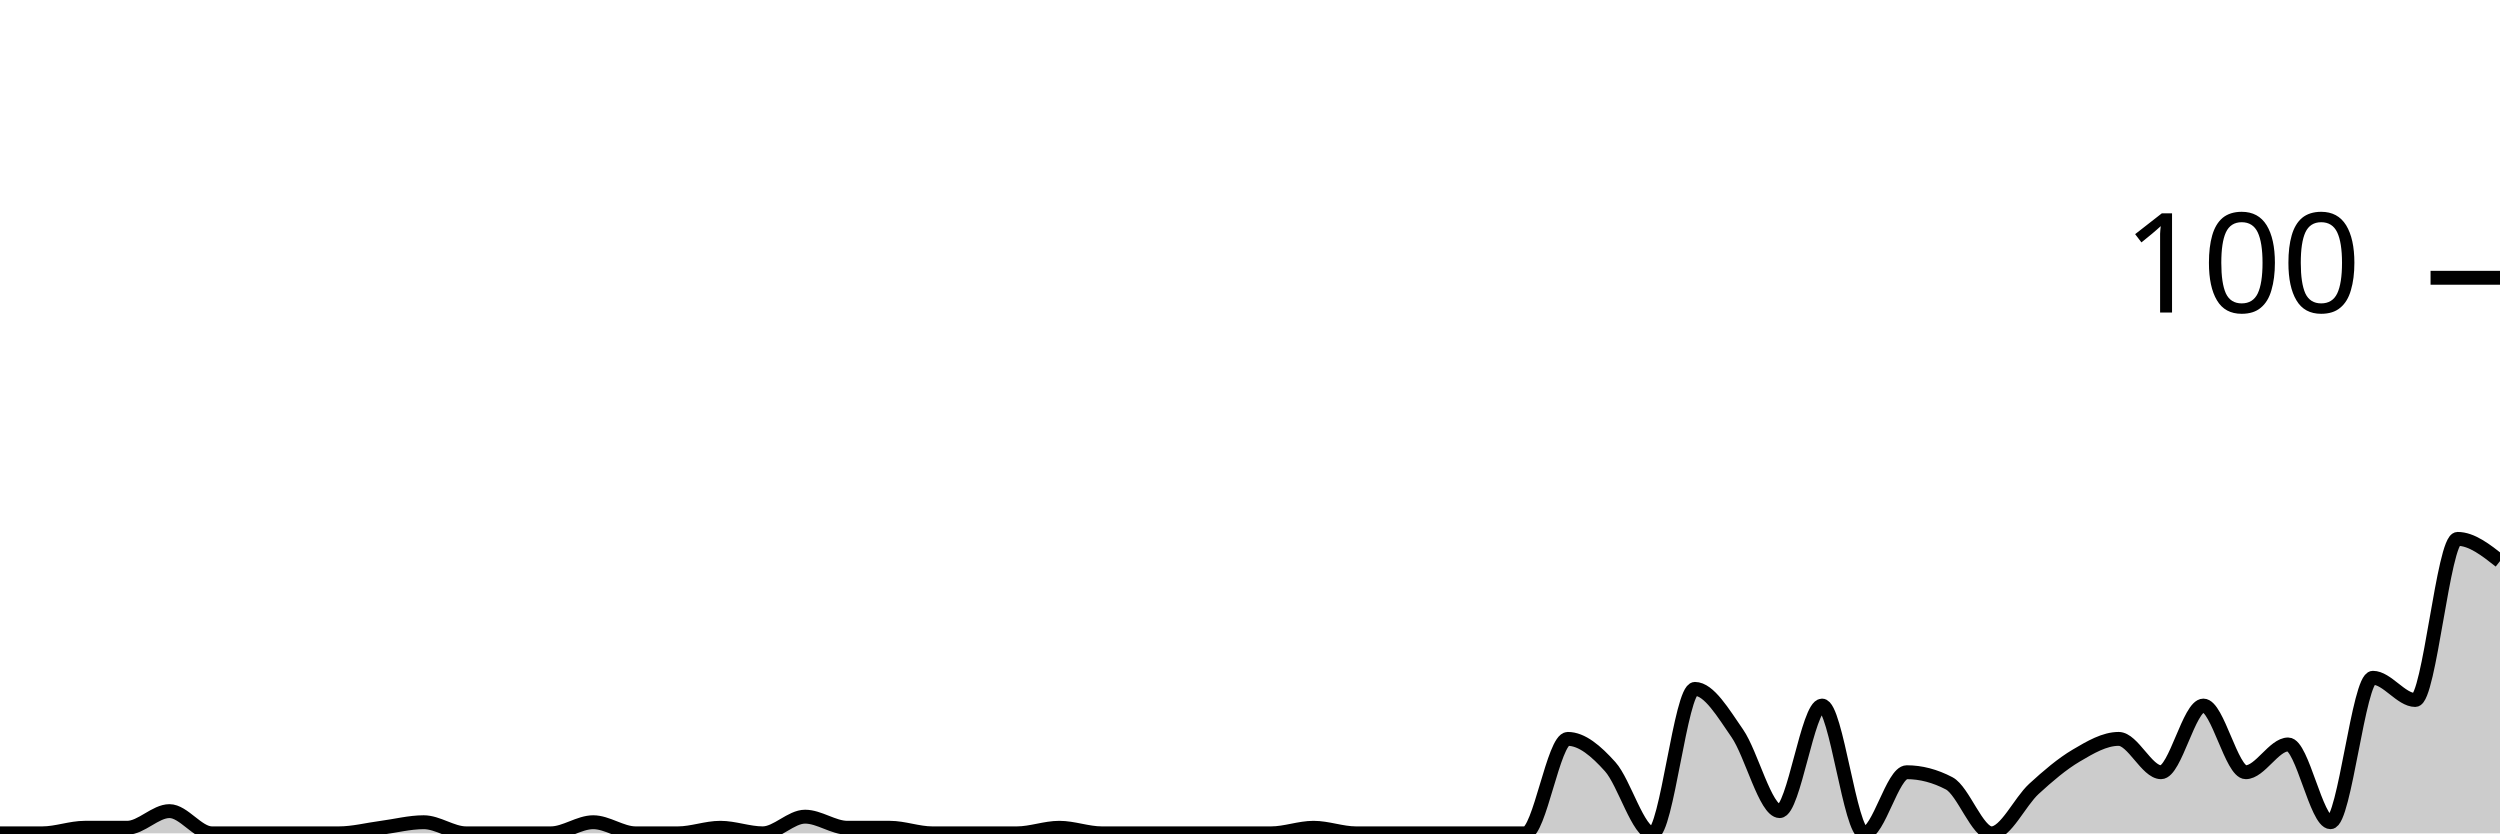
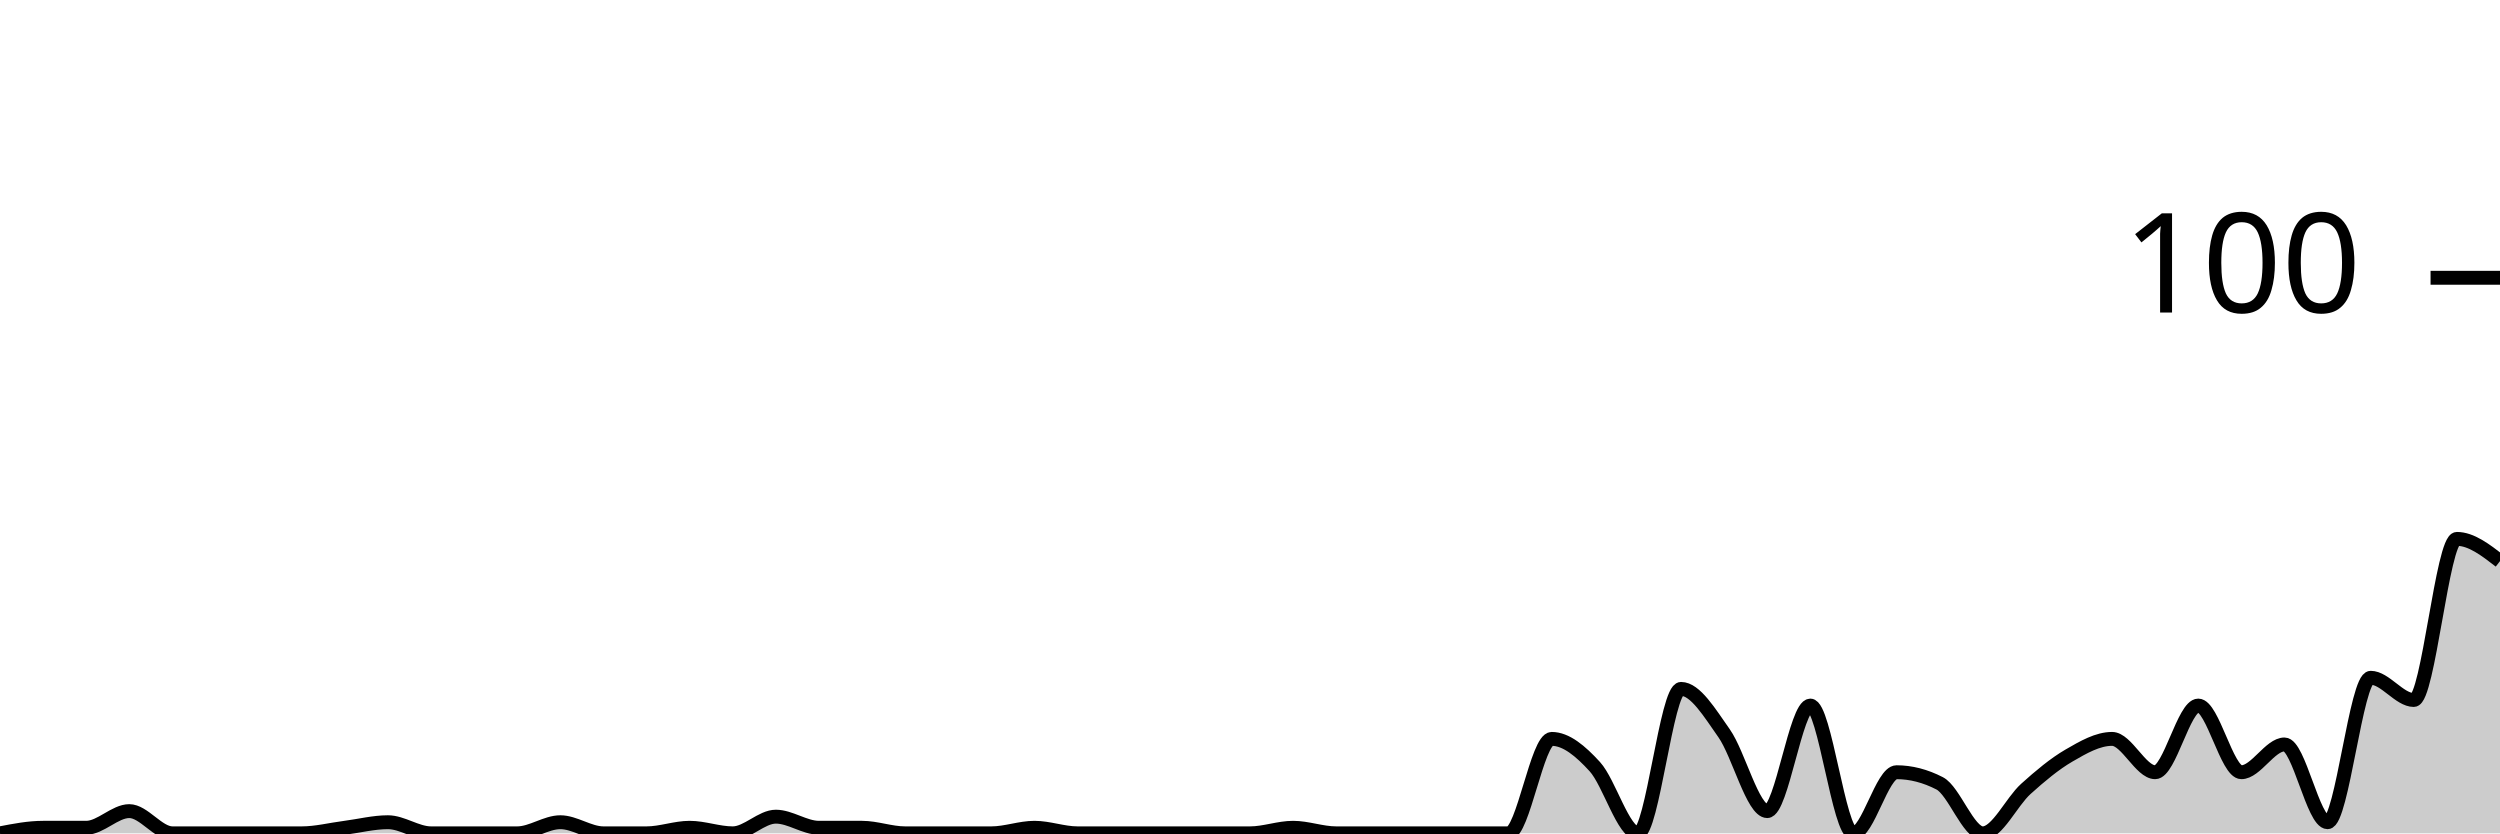
<svg xmlns="http://www.w3.org/2000/svg" viewBox="0 0 180 60">
  <g transform="translate(0,20)">
-     <path class="area" fill="rgba(0, 0, 0, 0.2)" d="M0,40C1.017,40,2.034,40,3.051,40C4.068,40,5.085,39.6,6.102,39.6C7.119,39.6,8.136,39.6,9.153,39.6C10.169,39.6,11.186,38.4,12.203,38.4C13.22,38.4,14.237,40,15.254,40C16.271,40,17.288,40,18.305,40C19.322,40,20.339,40,21.356,40C22.373,40,23.39,40,24.407,40C25.424,40,26.441,39.733,27.458,39.6C28.475,39.467,29.492,39.2,30.508,39.2C31.525,39.2,32.542,40,33.559,40C34.576,40,35.593,40,36.61,40C37.627,40,38.644,40,39.661,40C40.678,40,41.695,39.2,42.712,39.2C43.729,39.2,44.746,40,45.763,40C46.78,40,47.797,40,48.814,40C49.831,40,50.847,39.6,51.864,39.6C52.881,39.6,53.898,40,54.915,40C55.932,40,56.949,38.8,57.966,38.8C58.983,38.8,60,39.6,61.017,39.6C62.034,39.6,63.051,39.6,64.068,39.6C65.085,39.6,66.102,40,67.119,40C68.136,40,69.153,40,70.169,40C71.186,40,72.203,40,73.22,40C74.237,40,75.254,39.6,76.271,39.6C77.288,39.6,78.305,40,79.322,40C80.339,40,81.356,40,82.373,40C83.39,40,84.407,40,85.424,40C86.441,40,87.458,40,88.475,40C89.492,40,90.508,40,91.525,40C92.542,40,93.559,39.6,94.576,39.6C95.593,39.6,96.61,40,97.627,40C98.644,40,99.661,40,100.678,40C101.695,40,102.712,40,103.729,40C104.746,40,105.763,40,106.78,40C107.797,40,108.814,40,109.831,40C110.847,40,111.864,33.2,112.881,33.2C113.898,33.2,114.915,34.067,115.932,35.2C116.949,36.333,117.966,40,118.983,40C120,40,121.017,29.6,122.034,29.6C123.051,29.6,124.068,31.333,125.085,32.8C126.102,34.267,127.119,38.4,128.136,38.4C129.153,38.4,130.169,30.8,131.186,30.8C132.203,30.8,133.22,40,134.237,40C135.254,40,136.271,35.6,137.288,35.6C138.305,35.6,139.322,35.867,140.339,36.4C141.356,36.933,142.373,40,143.39,40C144.407,40,145.424,37.733,146.441,36.8C147.458,35.867,148.475,35,149.492,34.4C150.508,33.8,151.525,33.2,152.542,33.2C153.559,33.2,154.576,35.6,155.593,35.6C156.61,35.6,157.627,30.8,158.644,30.8C159.661,30.8,160.678,35.6,161.695,35.6C162.712,35.6,163.729,33.6,164.746,33.6C165.763,33.6,166.78,39.2,167.797,39.2C168.814,39.2,169.831,28.8,170.847,28.8C171.864,28.8,172.881,30.4,173.898,30.4C174.915,30.4,175.932,18.8,176.949,18.8C177.966,18.8,178.983,19.6,180,20.4L180,40C178.983,40,177.966,40,176.949,40C175.932,40,174.915,40,173.898,40C172.881,40,171.864,40,170.847,40C169.831,40,168.814,40,167.797,40C166.78,40,165.763,40,164.746,40C163.729,40,162.712,40,161.695,40C160.678,40,159.661,40,158.644,40C157.627,40,156.61,40,155.593,40C154.576,40,153.559,40,152.542,40C151.525,40,150.508,40,149.492,40C148.475,40,147.458,40,146.441,40C145.424,40,144.407,40,143.39,40C142.373,40,141.356,40,140.339,40C139.322,40,138.305,40,137.288,40C136.271,40,135.254,40,134.237,40C133.22,40,132.203,40,131.186,40C130.169,40,129.153,40,128.136,40C127.119,40,126.102,40,125.085,40C124.068,40,123.051,40,122.034,40C121.017,40,120,40,118.983,40C117.966,40,116.949,40,115.932,40C114.915,40,113.898,40,112.881,40C111.864,40,110.847,40,109.831,40C108.814,40,107.797,40,106.78,40C105.763,40,104.746,40,103.729,40C102.712,40,101.695,40,100.678,40C99.661,40,98.644,40,97.627,40C96.61,40,95.593,40,94.576,40C93.559,40,92.542,40,91.525,40C90.508,40,89.492,40,88.475,40C87.458,40,86.441,40,85.424,40C84.407,40,83.39,40,82.373,40C81.356,40,80.339,40,79.322,40C78.305,40,77.288,40,76.271,40C75.254,40,74.237,40,73.22,40C72.203,40,71.186,40,70.169,40C69.153,40,68.136,40,67.119,40C66.102,40,65.085,40,64.068,40C63.051,40,62.034,40,61.017,40C60,40,58.983,40,57.966,40C56.949,40,55.932,40,54.915,40C53.898,40,52.881,40,51.864,40C50.847,40,49.831,40,48.814,40C47.797,40,46.78,40,45.763,40C44.746,40,43.729,40,42.712,40C41.695,40,40.678,40,39.661,40C38.644,40,37.627,40,36.61,40C35.593,40,34.576,40,33.559,40C32.542,40,31.525,40,30.508,40C29.492,40,28.475,40,27.458,40C26.441,40,25.424,40,24.407,40C23.39,40,22.373,40,21.356,40C20.339,40,19.322,40,18.305,40C17.288,40,16.271,40,15.254,40C14.237,40,13.22,40,12.203,40C11.186,40,10.169,40,9.153,40C8.136,40,7.119,40,6.102,40C5.085,40,4.068,40,3.051,40C2.034,40,1.017,40,0,40Z" />
-     <path class="line" stroke="black" fill="none" d="M0,40C1.017,40,2.034,40,3.051,40C4.068,40,5.085,39.6,6.102,39.6C7.119,39.6,8.136,39.6,9.153,39.6C10.169,39.6,11.186,38.4,12.203,38.4C13.22,38.4,14.237,40,15.254,40C16.271,40,17.288,40,18.305,40C19.322,40,20.339,40,21.356,40C22.373,40,23.39,40,24.407,40C25.424,40,26.441,39.733,27.458,39.6C28.475,39.467,29.492,39.2,30.508,39.2C31.525,39.2,32.542,40,33.559,40C34.576,40,35.593,40,36.61,40C37.627,40,38.644,40,39.661,40C40.678,40,41.695,39.2,42.712,39.2C43.729,39.2,44.746,40,45.763,40C46.78,40,47.797,40,48.814,40C49.831,40,50.847,39.6,51.864,39.6C52.881,39.6,53.898,40,54.915,40C55.932,40,56.949,38.8,57.966,38.8C58.983,38.8,60,39.6,61.017,39.6C62.034,39.6,63.051,39.6,64.068,39.6C65.085,39.6,66.102,40,67.119,40C68.136,40,69.153,40,70.169,40C71.186,40,72.203,40,73.22,40C74.237,40,75.254,39.6,76.271,39.6C77.288,39.6,78.305,40,79.322,40C80.339,40,81.356,40,82.373,40C83.39,40,84.407,40,85.424,40C86.441,40,87.458,40,88.475,40C89.492,40,90.508,40,91.525,40C92.542,40,93.559,39.6,94.576,39.6C95.593,39.6,96.61,40,97.627,40C98.644,40,99.661,40,100.678,40C101.695,40,102.712,40,103.729,40C104.746,40,105.763,40,106.78,40C107.797,40,108.814,40,109.831,40C110.847,40,111.864,33.2,112.881,33.2C113.898,33.2,114.915,34.067,115.932,35.2C116.949,36.333,117.966,40,118.983,40C120,40,121.017,29.6,122.034,29.6C123.051,29.6,124.068,31.333,125.085,32.8C126.102,34.267,127.119,38.4,128.136,38.4C129.153,38.4,130.169,30.8,131.186,30.8C132.203,30.8,133.22,40,134.237,40C135.254,40,136.271,35.6,137.288,35.6C138.305,35.6,139.322,35.867,140.339,36.4C141.356,36.933,142.373,40,143.39,40C144.407,40,145.424,37.733,146.441,36.8C147.458,35.867,148.475,35,149.492,34.4C150.508,33.8,151.525,33.2,152.542,33.2C153.559,33.2,154.576,35.6,155.593,35.6C156.61,35.6,157.627,30.8,158.644,30.8C159.661,30.8,160.678,35.6,161.695,35.6C162.712,35.6,163.729,33.6,164.746,33.6C165.763,33.6,166.78,39.2,167.797,39.2C168.814,39.2,169.831,28.8,170.847,28.8C171.864,28.8,172.881,30.4,173.898,30.4C174.915,30.4,175.932,18.8,176.949,18.8C177.966,18.8,178.983,19.6,180,20.4" />
+     <path class="area" fill="rgba(0, 0, 0, 0.2)" d="M0,40C1.034,39.8,2.069,39.6,3.103,39.6C4.138,39.6,5.172,39.6,6.207,39.6C7.241,39.6,8.276,38.4,9.31,38.4C10.345,38.4,11.379,40,12.414,40C13.448,40,14.483,40,15.517,40C16.552,40,17.586,40,18.621,40C19.655,40,20.69,40,21.724,40C22.759,40,23.793,39.733,24.828,39.6C25.862,39.467,26.897,39.2,27.931,39.2C28.966,39.2,30,40,31.034,40C32.069,40,33.103,40,34.138,40C35.172,40,36.207,40,37.241,40C38.276,40,39.31,39.2,40.345,39.2C41.379,39.2,42.414,40,43.448,40C44.483,40,45.517,40,46.552,40C47.586,40,48.621,39.6,49.655,39.6C50.69,39.6,51.724,40,52.759,40C53.793,40,54.828,38.8,55.862,38.8C56.897,38.8,57.931,39.6,58.966,39.6C60,39.6,61.034,39.6,62.069,39.6C63.103,39.6,64.138,40,65.172,40C66.207,40,67.241,40,68.276,40C69.31,40,70.345,40,71.379,40C72.414,40,73.448,39.6,74.483,39.6C75.517,39.6,76.552,40,77.586,40C78.621,40,79.655,40,80.69,40C81.724,40,82.759,40,83.793,40C84.828,40,85.862,40,86.897,40C87.931,40,88.966,40,90,40C91.034,40,92.069,39.6,93.103,39.6C94.138,39.6,95.172,40,96.207,40C97.241,40,98.276,40,99.31,40C100.345,40,101.379,40,102.414,40C103.448,40,104.483,40,105.517,40C106.552,40,107.586,40,108.621,40C109.655,40,110.69,33.2,111.724,33.2C112.759,33.2,113.793,34.067,114.828,35.2C115.862,36.333,116.897,40,117.931,40C118.966,40,120,29.6,121.034,29.6C122.069,29.6,123.103,31.333,124.138,32.8C125.172,34.267,126.207,38.4,127.241,38.4C128.276,38.4,129.31,30.8,130.345,30.8C131.379,30.8,132.414,40,133.448,40C134.483,40,135.517,35.6,136.552,35.6C137.586,35.6,138.621,35.867,139.655,36.4C140.69,36.933,141.724,40,142.759,40C143.793,40,144.828,37.733,145.862,36.8C146.897,35.867,147.931,35,148.966,34.4C150,33.8,151.034,33.2,152.069,33.2C153.103,33.2,154.138,35.6,155.172,35.6C156.207,35.6,157.241,30.8,158.276,30.8C159.31,30.8,160.345,35.6,161.379,35.6C162.414,35.6,163.448,33.6,164.483,33.6C165.517,33.6,166.552,39.2,167.586,39.2C168.621,39.2,169.655,28.8,170.69,28.8C171.724,28.8,172.759,30.4,173.793,30.4C174.828,30.4,175.862,18.8,176.897,18.8C177.931,18.8,178.966,19.6,180,20.4L180,40C178.966,40,177.931,40,176.897,40C175.862,40,174.828,40,173.793,40C172.759,40,171.724,40,170.69,40C169.655,40,168.621,40,167.586,40C166.552,40,165.517,40,164.483,40C163.448,40,162.414,40,161.379,40C160.345,40,159.31,40,158.276,40C157.241,40,156.207,40,155.172,40C154.138,40,153.103,40,152.069,40C151.034,40,150,40,148.966,40C147.931,40,146.897,40,145.862,40C144.828,40,143.793,40,142.759,40C141.724,40,140.69,40,139.655,40C138.621,40,137.586,40,136.552,40C135.517,40,134.483,40,133.448,40C132.414,40,131.379,40,130.345,40C129.31,40,128.276,40,127.241,40C126.207,40,125.172,40,124.138,40C123.103,40,122.069,40,121.034,40C120,40,118.966,40,117.931,40C116.897,40,115.862,40,114.828,40C113.793,40,112.759,40,111.724,40C110.69,40,109.655,40,108.621,40C107.586,40,106.552,40,105.517,40C104.483,40,103.448,40,102.414,40C101.379,40,100.345,40,99.31,40C98.276,40,97.241,40,96.207,40C95.172,40,94.138,40,93.103,40C92.069,40,91.034,40,90,40C88.966,40,87.931,40,86.897,40C85.862,40,84.828,40,83.793,40C82.759,40,81.724,40,80.69,40C79.655,40,78.621,40,77.586,40C76.552,40,75.517,40,74.483,40C73.448,40,72.414,40,71.379,40C70.345,40,69.31,40,68.276,40C67.241,40,66.207,40,65.172,40C64.138,40,63.103,40,62.069,40C61.034,40,60,40,58.966,40C57.931,40,56.897,40,55.862,40C54.828,40,53.793,40,52.759,40C51.724,40,50.69,40,49.655,40C48.621,40,47.586,40,46.552,40C45.517,40,44.483,40,43.448,40C42.414,40,41.379,40,40.345,40C39.31,40,38.276,40,37.241,40C36.207,40,35.172,40,34.138,40C33.103,40,32.069,40,31.034,40C30,40,28.966,40,27.931,40C26.897,40,25.862,40,24.828,40C23.793,40,22.759,40,21.724,40C20.69,40,19.655,40,18.621,40C17.586,40,16.552,40,15.517,40C14.483,40,13.448,40,12.414,40C11.379,40,10.345,40,9.31,40C8.276,40,7.241,40,6.207,40C5.172,40,4.138,40,3.103,40C2.069,40,1.034,40,0,40Z" />
+     <path class="line" stroke="black" fill="none" d="M0,40C1.034,39.8,2.069,39.6,3.103,39.6C4.138,39.6,5.172,39.6,6.207,39.6C7.241,39.6,8.276,38.4,9.31,38.4C10.345,38.4,11.379,40,12.414,40C13.448,40,14.483,40,15.517,40C16.552,40,17.586,40,18.621,40C19.655,40,20.69,40,21.724,40C22.759,40,23.793,39.733,24.828,39.6C25.862,39.467,26.897,39.2,27.931,39.2C28.966,39.2,30,40,31.034,40C32.069,40,33.103,40,34.138,40C35.172,40,36.207,40,37.241,40C38.276,40,39.31,39.2,40.345,39.2C41.379,39.2,42.414,40,43.448,40C44.483,40,45.517,40,46.552,40C47.586,40,48.621,39.6,49.655,39.6C50.69,39.6,51.724,40,52.759,40C53.793,40,54.828,38.8,55.862,38.8C56.897,38.8,57.931,39.6,58.966,39.6C60,39.6,61.034,39.6,62.069,39.6C63.103,39.6,64.138,40,65.172,40C66.207,40,67.241,40,68.276,40C69.31,40,70.345,40,71.379,40C72.414,40,73.448,39.6,74.483,39.6C75.517,39.6,76.552,40,77.586,40C78.621,40,79.655,40,80.69,40C81.724,40,82.759,40,83.793,40C84.828,40,85.862,40,86.897,40C87.931,40,88.966,40,90,40C91.034,40,92.069,39.6,93.103,39.6C94.138,39.6,95.172,40,96.207,40C97.241,40,98.276,40,99.31,40C100.345,40,101.379,40,102.414,40C103.448,40,104.483,40,105.517,40C106.552,40,107.586,40,108.621,40C109.655,40,110.69,33.2,111.724,33.2C112.759,33.2,113.793,34.067,114.828,35.2C115.862,36.333,116.897,40,117.931,40C118.966,40,120,29.6,121.034,29.6C122.069,29.6,123.103,31.333,124.138,32.8C125.172,34.267,126.207,38.4,127.241,38.4C128.276,38.4,129.31,30.8,130.345,30.8C131.379,30.8,132.414,40,133.448,40C134.483,40,135.517,35.6,136.552,35.6C137.586,35.6,138.621,35.867,139.655,36.4C140.69,36.933,141.724,40,142.759,40C143.793,40,144.828,37.733,145.862,36.8C146.897,35.867,147.931,35,148.966,34.4C150,33.8,151.034,33.2,152.069,33.2C153.103,33.2,154.138,35.6,155.172,35.6C156.207,35.6,157.241,30.8,158.276,30.8C159.31,30.8,160.345,35.6,161.379,35.6C162.414,35.6,163.448,33.6,164.483,33.6C165.517,33.6,166.552,39.2,167.586,39.2C168.621,39.2,169.655,28.8,170.69,28.8C171.724,28.8,172.759,30.4,173.793,30.4C174.828,30.4,175.862,18.8,176.897,18.8C177.931,18.8,178.966,19.6,180,20.4" />
    <path class="axis-ceiling" stroke-width="1" stroke="black" fill="none" d="M175,0L180,0" />
    <text class="axis-ceiling-label" font-family="sans-serif" text-anchor="end" font-size="10px" x="170" y="2.5">100</text>
  </g>
</svg>
